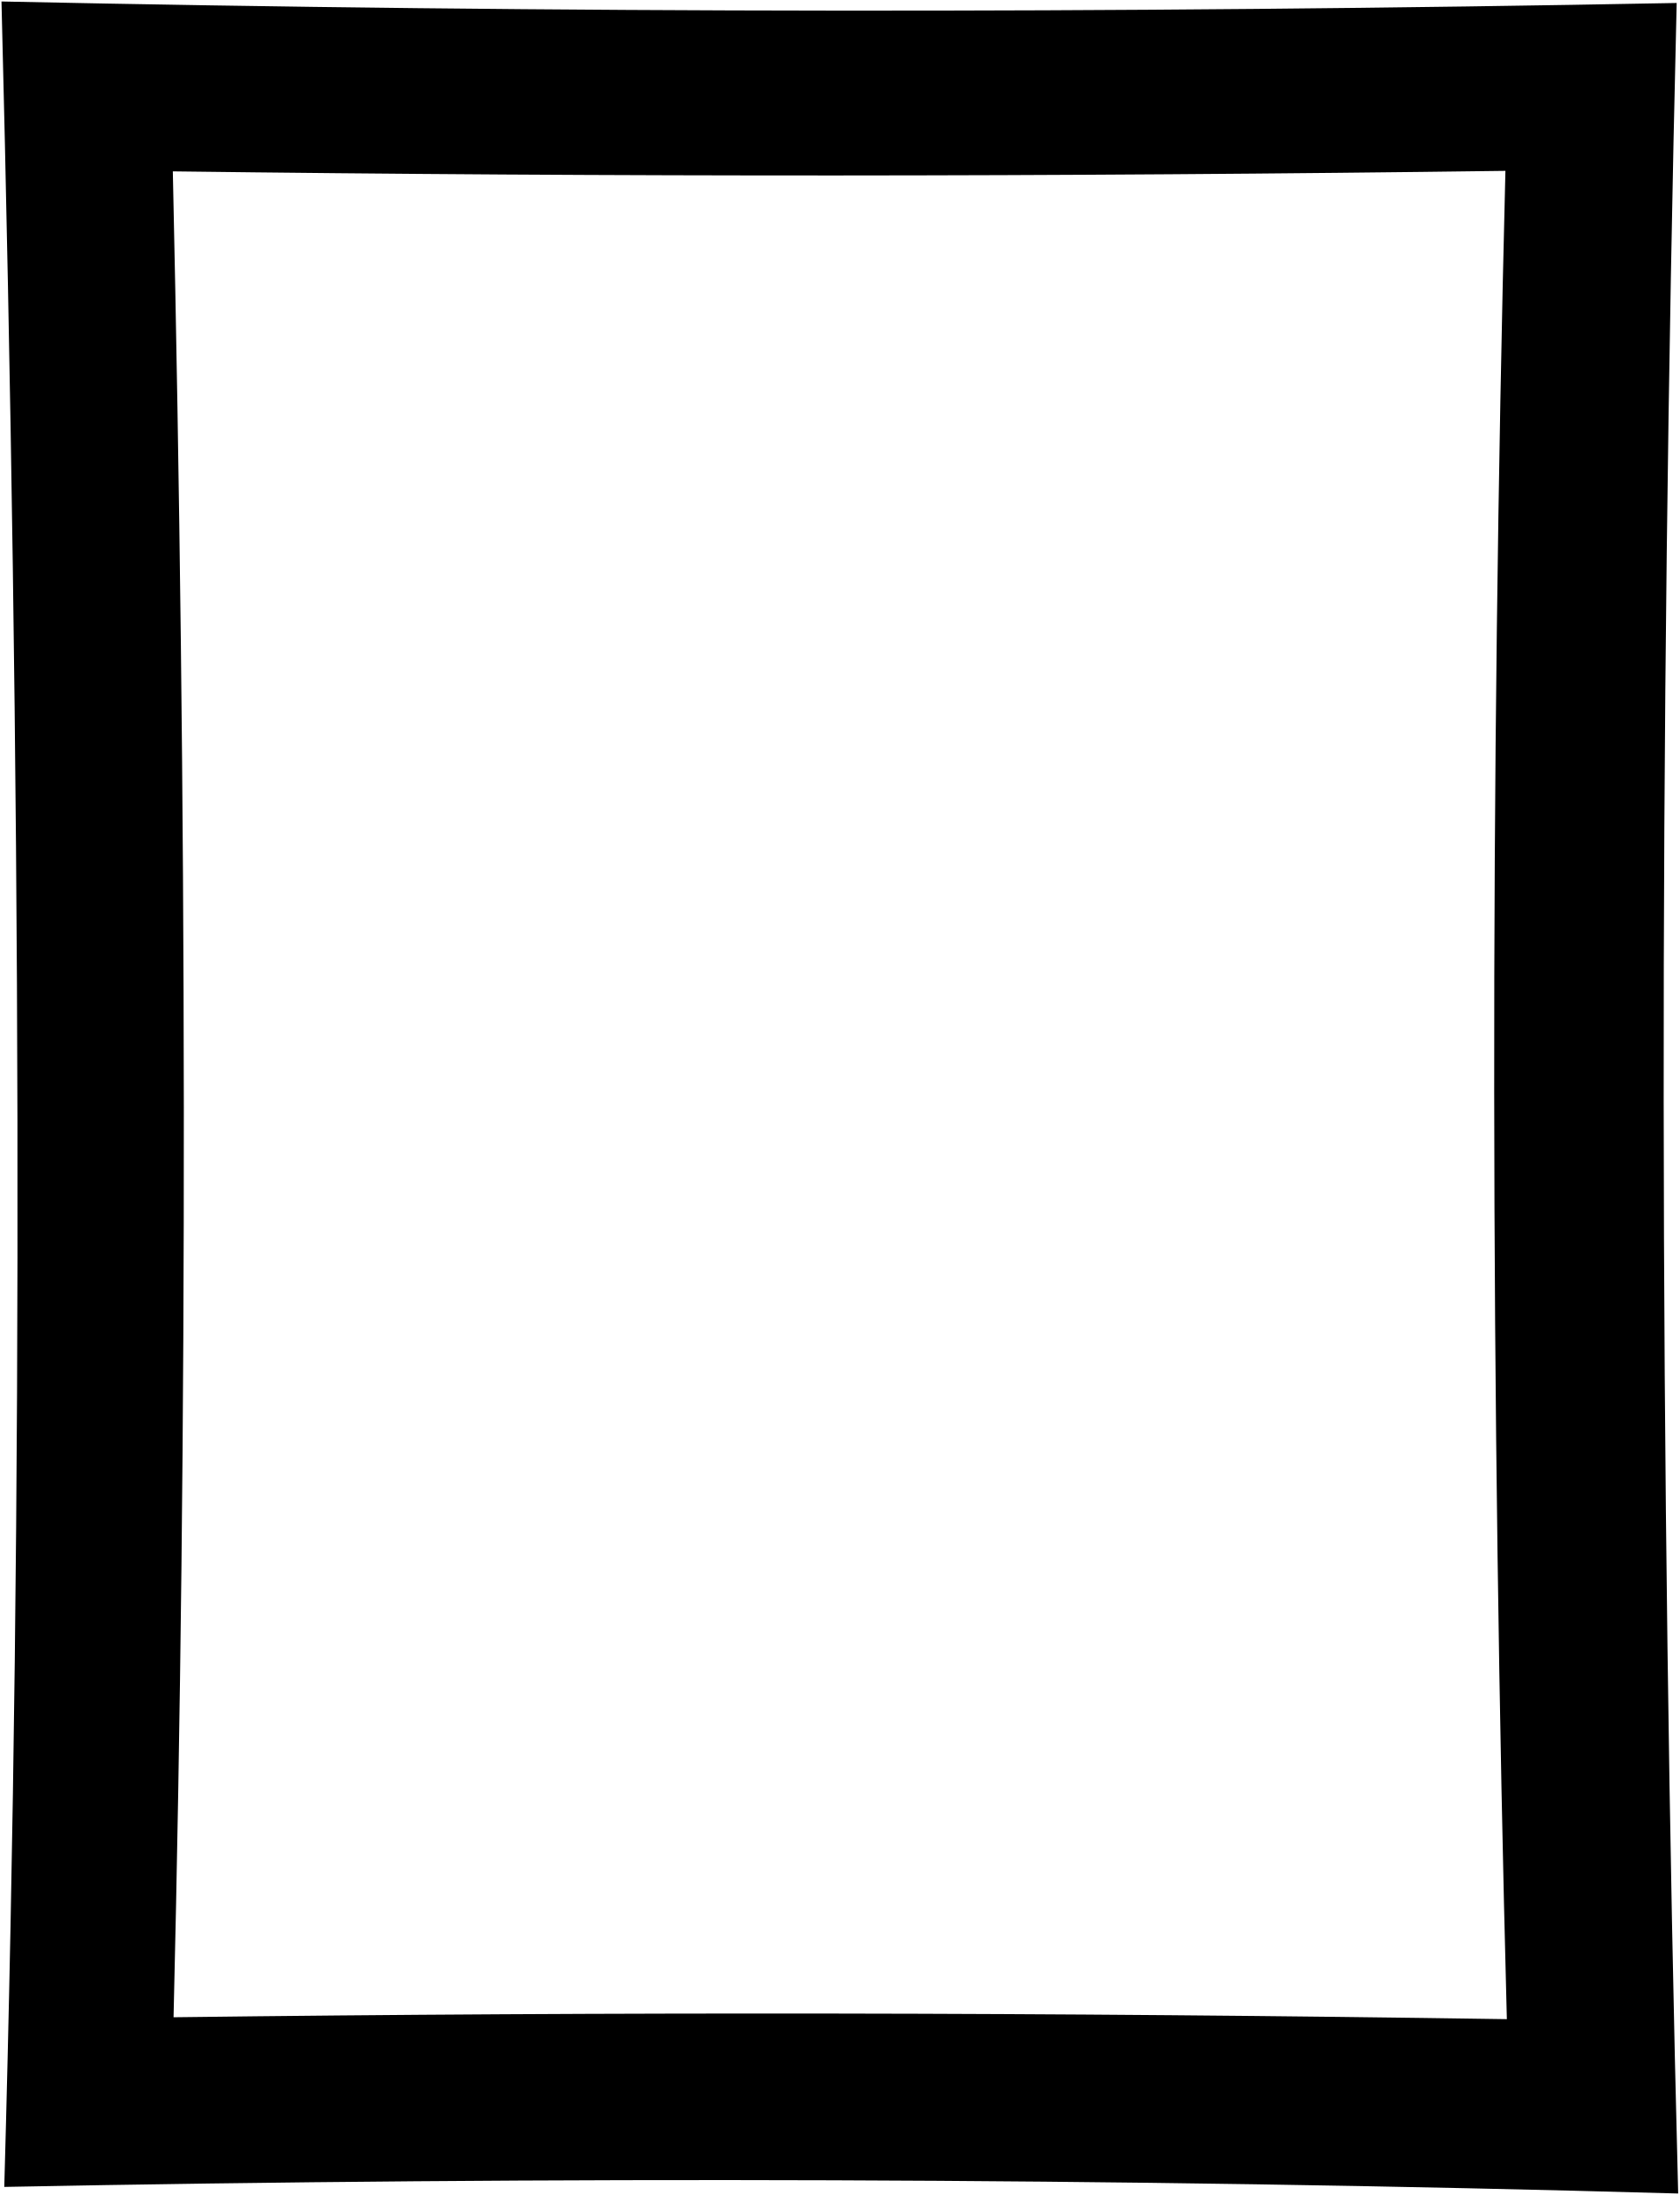
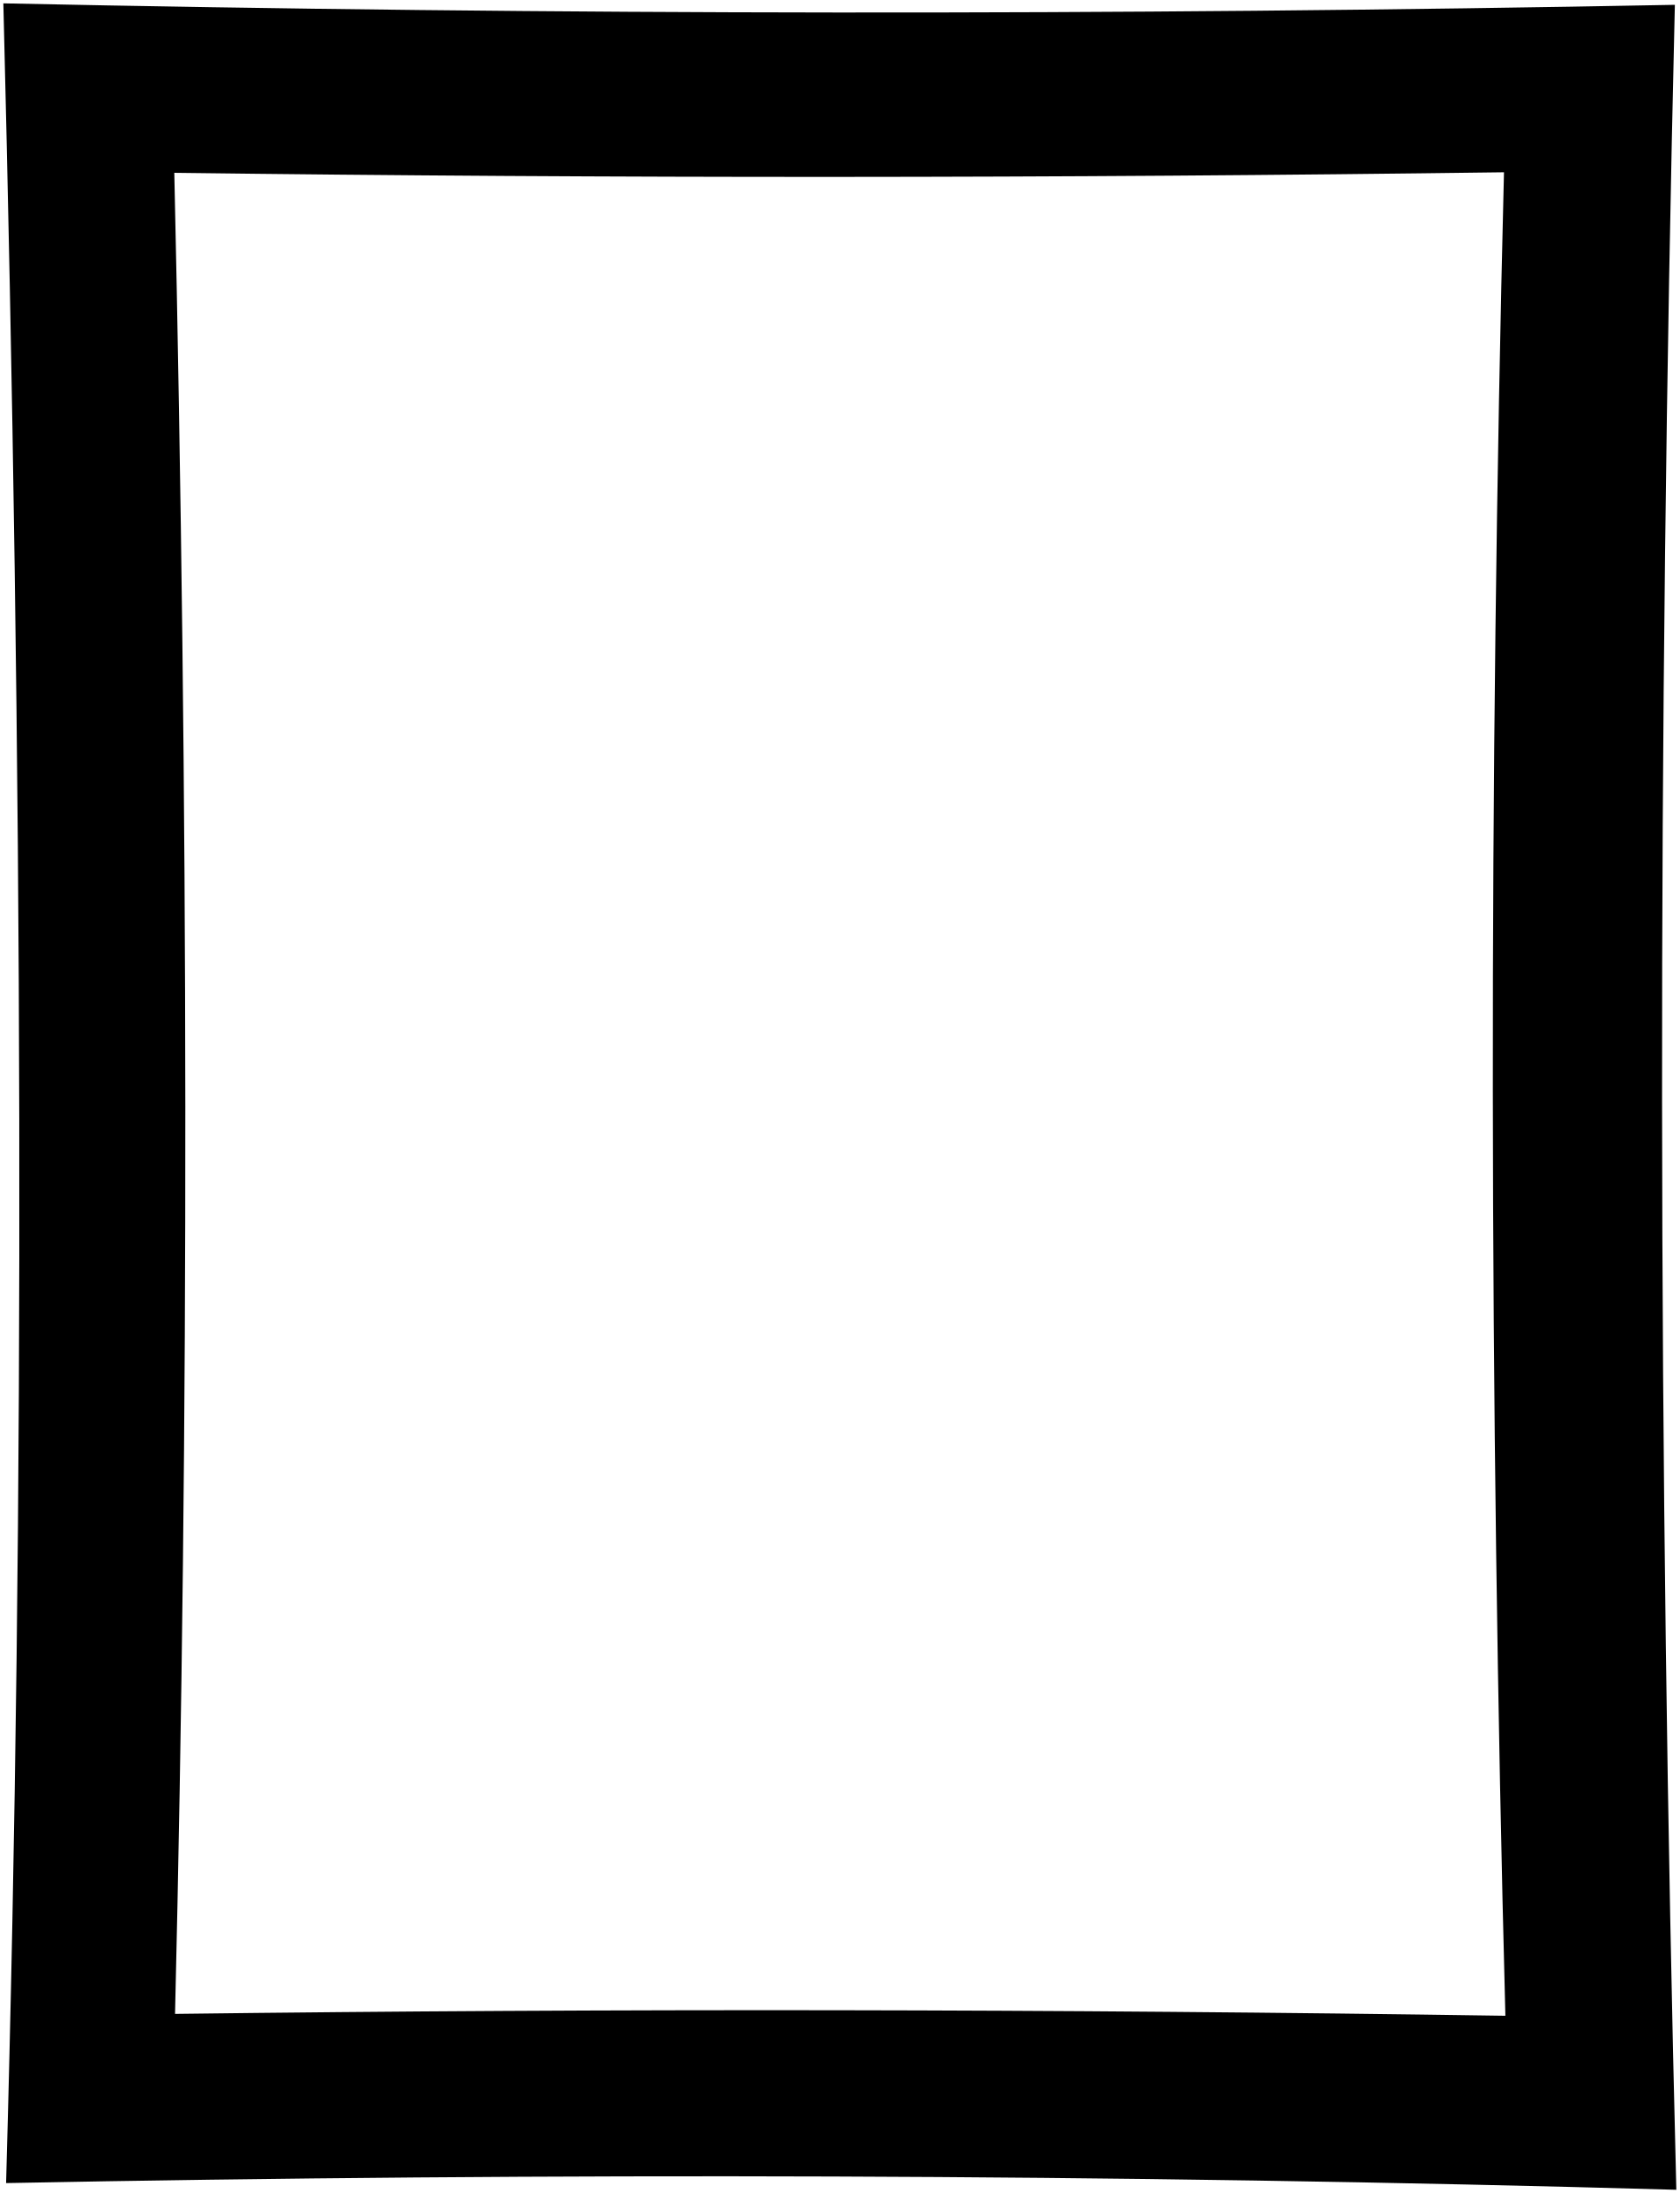
- <svg viewBox="0 0 1127.5 1473">
-   <path class="frame" d="M1125.5,2Q559.06,12.79,1,1C14,512.74,15.94,1004,2.87,1467.57c363.63-7.07,745.47-6.24,1123.63,4.43Q1107.55,740.17,1125.5,2Zm-114,1353q-453.18-6.86-895-1.28c9.64-400.37,8.91-814-.49-1238.72q443.49,5.67,894.53-.34Q995,730.52,1011.5,1355Z" />
+ <svg viewBox="0 0 250.65 327.28">
+   <path class="frame" d="M249.93.72Q124.28,3.12.5.5C3.39,114,3.81,223,.91,325.8c80.66-1.57,165.36-1.38,249.24,1Q246,164.47,249.93.72ZM224.64,300.83q-100.51-1.51-198.52-.28c2.13-88.81,2-180.56-.11-274.76q98.37,1.26,198.42-.08Q221,162.32,224.64,300.83Z" />
  <g class="bulbOuter">
-     <circle cx="59.5" cy="58.5" r="39.5" />
-     <circle cx="171.5" cy="61.5" r="39.5" />
-     <circle cx="282.5" cy="63.5" r="39.5" />
-     <circle cx="394.5" cy="65.5" r="39.5" />
-     <circle cx="506.5" cy="65.5" r="39.5" />
-     <circle cx="618.5" cy="64.5" r="39.5" />
-     <circle cx="729.5" cy="64.5" r="39.5" />
-     <circle cx="841.5" cy="63.5" r="39.5" />
-     <circle cx="953.5" cy="61.5" r="39.5" />
-     <circle cx="63" cy="171" r="39.5" />
-     <circle cx="66" cy="397" r="39.5" />
-     <circle cx="67" cy="509" r="39.5" />
-     <circle cx="67" cy="622" r="39.5" />
-     <circle cx="68" cy="734" r="39.5" />
-     <circle cx="67" cy="847" r="39.5" />
-     <circle cx="68" cy="960" r="39.5" />
-     <circle cx="66" cy="1073" r="39.5" />
-     <circle cx="65" cy="1185" r="39.5" />
-     <circle cx="63" cy="1298" r="39.5" />
-     <circle cx="61" cy="1412" r="39.5" />
-     <circle cx="63.5" cy="283.5" r="39.5" />
-     <circle cx="1067" cy="59.5" r="39.5" />
-     <circle cx="1063.5" cy="172" r="39.5" />
-     <circle cx="1061.5" cy="399" r="39.5" />
-     <circle cx="1060.5" cy="512" r="39.5" />
-     <circle cx="1060.5" cy="624" r="39.5" />
-     <circle cx="1059.5" cy="737" r="39.5" />
-     <circle cx="1060.5" cy="850" r="39.5" />
-     <circle cx="1061.5" cy="963" r="39.5" />
-     <circle cx="1062.5" cy="1075" r="39.5" />
-     <circle cx="1063.5" cy="1188" r="39.5" />
-     <circle cx="1065.5" cy="1301" r="39.5" />
-     <circle cx="1067.5" cy="1414" r="39.5" />
-     <circle cx="956" cy="1412" r="39.5" />
-     <circle cx="844" cy="1410" r="39.5" />
-     <circle cx="732" cy="1410" r="39.5" />
-     <circle cx="620" cy="1408" r="39.5" />
-     <circle cx="508" cy="1408" r="39.5" />
-     <circle cx="397" cy="1408" r="39.5" />
-     <circle cx="285" cy="1408" r="39.5" />
-     <circle cx="173" cy="1409" r="39.5" />
-     <circle cx="1062" cy="285.5" r="39.5" />
+     <circle cx="13.48" cy="13.25" r="8.76" />
+     <circle cx="38.32" cy="13.92" r="8.76" />
+     <circle cx="62.94" cy="14.36" r="8.76" />
+     <circle cx="87.78" cy="14.81" r="8.76" />
+     <circle cx="112.63" cy="14.81" r="8.76" />
+     <circle cx="137.47" cy="14.59" r="8.76" />
+     <circle cx="162.09" cy="14.59" r="8.76" />
+     <circle cx="186.93" cy="14.36" r="8.76" />
+     <circle cx="211.78" cy="13.92" r="8.76" />
+     <circle cx="14.25" cy="38.21" r="8.76" />
+     <circle cx="14.92" cy="88.34" r="8.76" />
+     <circle cx="15.14" cy="113.18" r="8.76" />
+     <circle cx="15.14" cy="138.24" r="8.76" />
+     <circle cx="15.36" cy="163.09" r="8.76" />
+     <circle cx="15.14" cy="188.15" r="8.76" />
+     <circle cx="15.36" cy="213.22" r="8.76" />
+     <circle cx="14.92" cy="238.28" r="8.76" />
+     <circle cx="14.7" cy="263.12" r="8.76" />
+     <circle cx="14.25" cy="288.19" r="8.76" />
+     <circle cx="13.81" cy="313.48" r="8.76" />
+     <circle cx="14.36" cy="63.16" r="8.76" />
+     <circle cx="236.95" cy="13.48" r="8.76" />
+     <circle cx="236.17" cy="38.43" r="8.76" />
+     <circle cx="235.73" cy="88.78" r="8.76" />
+     <circle cx="235.51" cy="113.85" r="8.76" />
+     <circle cx="235.51" cy="138.69" r="8.76" />
+     <circle cx="235.29" cy="163.75" r="8.76" />
+     <circle cx="235.51" cy="188.82" r="8.76" />
+     <circle cx="235.73" cy="213.88" r="8.76" />
+     <circle cx="235.95" cy="238.73" r="8.76" />
+     <circle cx="236.17" cy="263.79" r="8.76" />
+     <circle cx="236.62" cy="288.85" r="8.76" />
+     <circle cx="237.06" cy="313.92" r="8.76" />
+     <circle cx="212.33" cy="313.48" r="8.76" />
+     <circle cx="187.49" cy="313.03" r="8.76" />
+     <circle cx="162.64" cy="313.03" r="8.76" />
+     <circle cx="137.8" cy="312.59" r="8.76" />
+     <circle cx="112.96" cy="312.59" r="8.76" />
+     <circle cx="88.34" cy="312.59" r="8.76" />
+     <circle cx="63.49" cy="312.59" r="8.76" />
+     <circle cx="38.65" cy="312.81" r="8.76" />
+     <circle cx="235.84" cy="63.61" r="8.76" />
  </g>
  <g class="bulbInner">
-     <circle cx="59.5" cy="58.5" r="24" />
-     <circle cx="171.5" cy="61.5" r="24" />
-     <circle cx="282.5" cy="63.5" r="24" />
-     <circle cx="394.5" cy="65.5" r="24" />
-     <circle cx="506.5" cy="65.5" r="24" />
-     <circle cx="618.5" cy="64.5" r="24" />
-     <circle cx="729.5" cy="64.5" r="24" />
-     <circle cx="841.5" cy="63.5" r="24" />
-     <circle cx="953.5" cy="61.5" r="24" />
-     <circle cx="62.5" cy="171.5" r="24" />
-     <circle cx="65.5" cy="397.5" r="24" />
-     <circle cx="66.5" cy="509.5" r="24" />
-     <circle cx="66.5" cy="622.5" r="24" />
-     <circle cx="67.5" cy="734.5" r="24" />
-     <circle cx="66.5" cy="847.5" r="24" />
-     <circle cx="67.5" cy="960.5" r="24" />
-     <circle cx="65.5" cy="1073.5" r="24" />
-     <circle cx="64.5" cy="1185.5" r="24" />
-     <circle cx="62.5" cy="1298.5" r="24" />
-     <circle cx="60.5" cy="1412.5" r="24" />
-     <circle cx="63.5" cy="283.5" r="24" />
-     <circle cx="1067" cy="59.5" r="24" />
-     <circle cx="1064" cy="172.5" r="24" />
-     <circle cx="1062" cy="399.5" r="24" />
-     <circle cx="1061" cy="512.5" r="24" />
-     <circle cx="1061" cy="624.5" r="24" />
-     <circle cx="1060" cy="737.5" r="24" />
-     <circle cx="1061" cy="850.5" r="24" />
-     <circle cx="1062" cy="963.5" r="24" />
-     <circle cx="1063" cy="1075.5" r="24" />
-     <circle cx="1064" cy="1188.5" r="24" />
-     <circle cx="1066" cy="1301.5" r="24" />
-     <circle cx="1068" cy="1414.5" r="24" />
-     <circle cx="956.5" cy="1412.5" r="24" />
-     <circle cx="844.5" cy="1410.5" r="24" />
-     <circle cx="732.5" cy="1410.5" r="24" />
-     <circle cx="620.5" cy="1408.5" r="24" />
-     <circle cx="508.5" cy="1408.5" r="24" />
-     <circle cx="397.5" cy="1408.5" r="24" />
-     <circle cx="285.5" cy="1408.5" r="24" />
-     <circle cx="173.5" cy="1409.5" r="24" />
-     <circle cx="1062" cy="285.5" r="24" />
+     <circle cx="13.48" cy="13.25" r="5.32" />
+     <circle cx="38.32" cy="13.92" r="5.32" />
+     <circle cx="62.94" cy="14.36" r="5.32" />
+     <circle cx="87.78" cy="14.81" r="5.32" />
+     <circle cx="112.63" cy="14.81" r="5.32" />
+     <circle cx="137.47" cy="14.59" r="5.32" />
+     <circle cx="162.09" cy="14.59" r="5.32" />
+     <circle cx="186.93" cy="14.36" r="5.32" />
+     <circle cx="211.78" cy="13.92" r="5.32" />
+     <circle cx="14.14" cy="38.32" r="5.32" />
+     <circle cx="14.81" cy="88.45" r="5.32" />
+     <circle cx="15.03" cy="113.29" r="5.32" />
+     <circle cx="15.03" cy="138.36" r="5.32" />
+     <circle cx="15.25" cy="163.2" r="5.32" />
+     <circle cx="15.03" cy="188.26" r="5.32" />
+     <circle cx="15.25" cy="213.33" r="5.32" />
+     <circle cx="14.81" cy="238.39" r="5.32" />
+     <circle cx="14.59" cy="263.24" r="5.32" />
+     <circle cx="14.14" cy="288.3" r="5.32" />
+     <circle cx="13.7" cy="313.59" r="5.32" />
+     <circle cx="14.36" cy="63.16" r="5.32" />
+     <circle cx="236.95" cy="13.48" r="5.32" />
+     <circle cx="236.29" cy="38.54" r="5.32" />
+     <circle cx="235.84" cy="88.89" r="5.32" />
+     <circle cx="235.62" cy="113.96" r="5.32" />
+     <circle cx="235.62" cy="138.8" r="5.32" />
+     <circle cx="235.4" cy="163.86" r="5.32" />
+     <circle cx="235.62" cy="188.93" r="5.32" />
+     <circle cx="235.84" cy="213.99" r="5.32" />
+     <circle cx="236.06" cy="238.84" r="5.32" />
+     <circle cx="236.29" cy="263.9" r="5.32" />
+     <circle cx="236.73" cy="288.97" r="5.32" />
+     <circle cx="237.17" cy="314.03" r="5.32" />
+     <circle cx="212.44" cy="313.59" r="5.32" />
+     <circle cx="187.6" cy="313.14" r="5.32" />
+     <circle cx="162.76" cy="313.14" r="5.32" />
+     <circle cx="137.91" cy="312.7" r="5.32" />
+     <circle cx="113.07" cy="312.7" r="5.32" />
+     <circle cx="88.45" cy="312.7" r="5.32" />
+     <circle cx="63.61" cy="312.7" r="5.32" />
+     <circle cx="38.76" cy="312.92" r="5.32" />
+     <circle cx="235.84" cy="63.61" r="5.32" />
  </g>
</svg>
